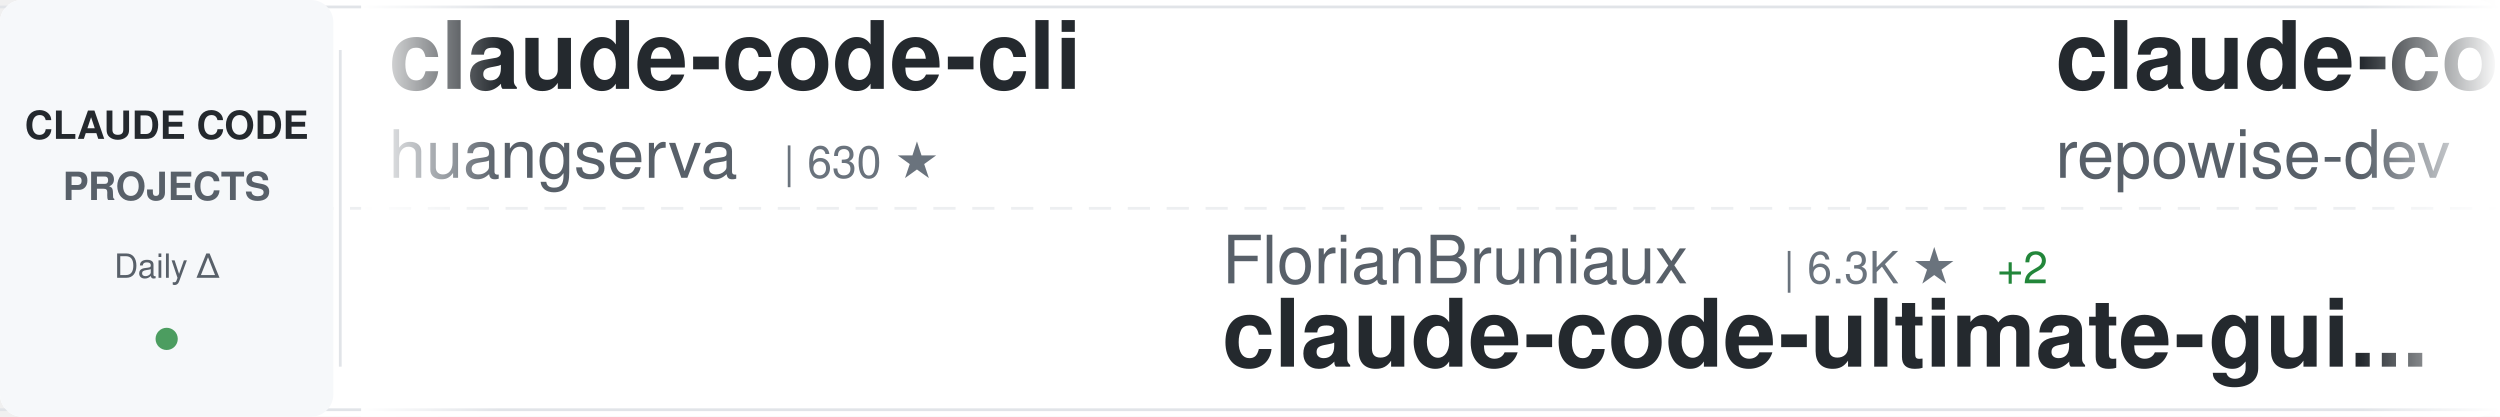
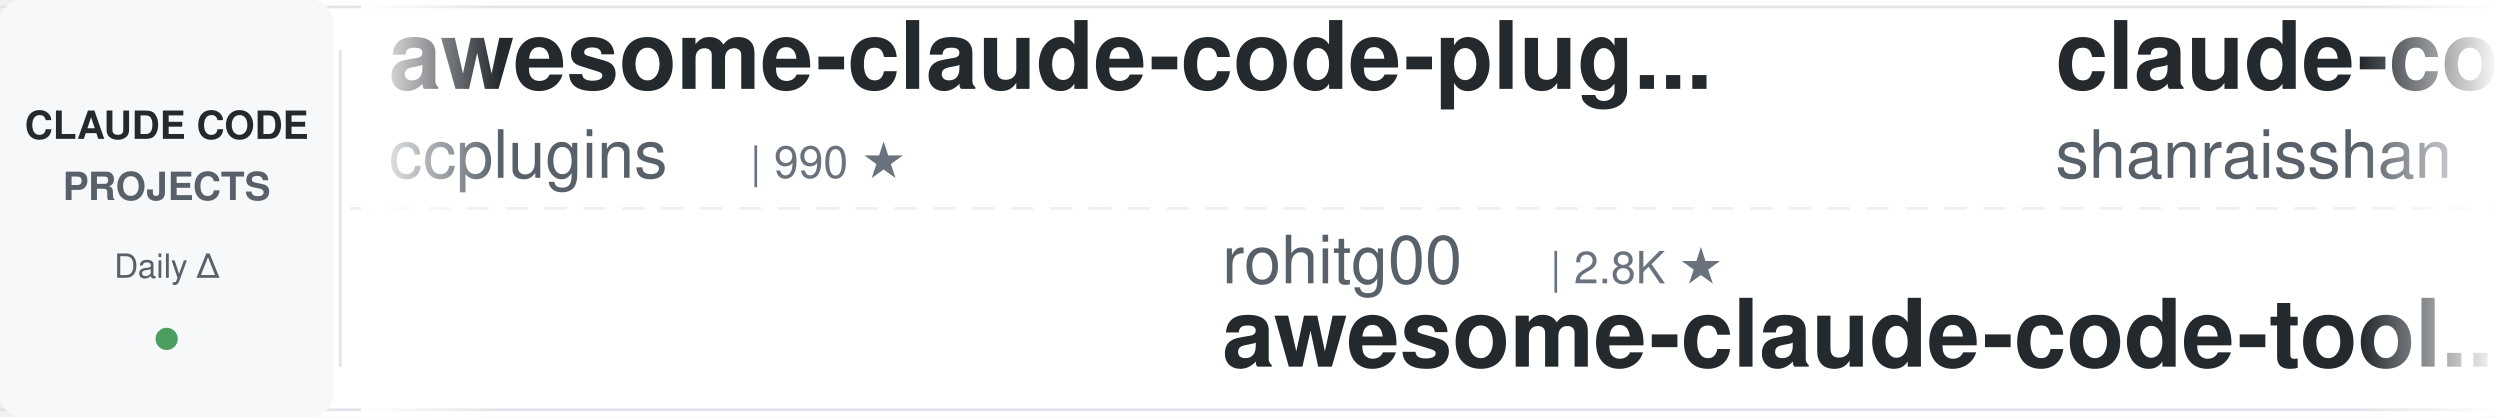
<svg xmlns="http://www.w3.org/2000/svg" width="900" height="150">
  <defs>
    <linearGradient id="awesomeLeftFade" x1="0%" y1="0%" x2="100%" y2="0%">
      <stop offset="0%" style="stop-color:#ffffff;stop-opacity:1" />
      <stop offset="100%" style="stop-color:#ffffff;stop-opacity:0" />
    </linearGradient>
    <linearGradient id="awesomeRightFade" x1="0%" y1="0%" x2="100%" y2="0%">
      <stop offset="0%" style="stop-color:#ffffff;stop-opacity:0" />
      <stop offset="100%" style="stop-color:#ffffff;stop-opacity:1" />
    </linearGradient>
  </defs>
  <rect width="900" height="150" fill="#ffffff" rx="8" />
  <rect x="0" y="2" width="900" height="1" fill="#e1e4e8" />
  <rect x="0" y="147" width="900" height="1" fill="#e1e4e8" />
  <line x1="0" y1="75" x2="900" y2="75" stroke="#e1e4e8" stroke-width="1" stroke-dasharray="8 6" opacity="0.6" />
  <rect x="0" y="0" width="120" height="150" fill="#f6f8fa" rx="8" />
  <text x="60" y="50" font-family="-apple-system, BlinkMacSystemFont, 'Segoe UI', Helvetica, Arial, sans-serif" font-size="14" font-weight="600" fill="#24292e" text-anchor="middle">CLAUDE CODE</text>
  <text x="60" y="72" font-family="-apple-system, BlinkMacSystemFont, 'Segoe UI', Helvetica, Arial, sans-serif" font-size="14" font-weight="600" fill="#586069" text-anchor="middle">PROJECTS</text>
  <text x="60" y="100" font-family="-apple-system, BlinkMacSystemFont, 'Segoe UI', Helvetica, Arial, sans-serif" font-size="12" font-weight="500" fill="#586069" text-anchor="middle">Daily Δ</text>
  <circle cx="60" cy="122" r="4" fill="#22863a" opacity="0.8" />
  <rect x="122" y="18" width="1" height="114" fill="#e1e4e8" />
  <clipPath id="awesomeTickerClip">
    <rect x="130" y="0" width="770" height="150" />
  </clipPath>
  <g clip-path="url(#awesomeTickerClip)">
    <g id="awesomeTickerItems">
      <animateTransform attributeName="transform" attributeType="XML" type="translate" from="0 0" to="-3000 0" dur="54s" repeatCount="indefinite" />
      <g transform="translate(0, 0)">
-         <text x="140" y="32" font-family="-apple-system, BlinkMacSystemFont, 'Segoe UI', Helvetica, Arial, sans-serif" font-size="34" font-weight="600" fill="#24292e">claude-code-cli</text>
-         <text x="140" y="64" font-family="-apple-system, BlinkMacSystemFont, 'Segoe UI', Helvetica, Arial, sans-serif" font-size="24" font-weight="400" fill="#586069">huangserva</text>
-         <text x="282" y="64" font-family="-apple-system, BlinkMacSystemFont, 'Segoe UI', Helvetica, Arial, sans-serif" font-size="16" font-weight="500" fill="#6a737d">| 630 ★</text>
+         <text x="140" y="32" font-family="-apple-system, BlinkMacSystemFont, 'Segoe UI', Helvetica, Arial, sans-serif" font-size="34" font-weight="600" fill="#24292e">awesome-claude-code-plug...</text>
+         <text x="140" y="64" font-family="-apple-system, BlinkMacSystemFont, 'Segoe UI', Helvetica, Arial, sans-serif" font-size="24" font-weight="400" fill="#586069">ccplugins</text>
+         <text x="270" y="64" font-family="-apple-system, BlinkMacSystemFont, 'Segoe UI', Helvetica, Arial, sans-serif" font-size="16" font-weight="500" fill="#6a737d">| 990 ★</text>
      </g>
      <g transform="translate(300, 0)">
-         <text x="140" y="102" font-family="-apple-system, BlinkMacSystemFont, 'Segoe UI', Helvetica, Arial, sans-serif" font-size="24" font-weight="400" fill="#586069">FlorianBruniaux</text>
-         <text x="342" y="102" font-family="-apple-system, BlinkMacSystemFont, 'Segoe UI', Helvetica, Arial, sans-serif" font-size="16" font-weight="500" fill="#6a737d">| 6.3K ★</text>
-         <text x="419" y="102" font-family="-apple-system, BlinkMacSystemFont, 'Segoe UI', Helvetica, Arial, sans-serif" font-size="16" font-weight="500" fill="#22863a"> +2</text>
-         <text x="140" y="132" font-family="-apple-system, BlinkMacSystemFont, 'Segoe UI', Helvetica, Arial, sans-serif" font-size="34" font-weight="600" fill="#24292e">claude-code-ultimate-gui...</text>
+         <text x="140" y="102" font-family="-apple-system, BlinkMacSystemFont, 'Segoe UI', Helvetica, Arial, sans-serif" font-size="24" font-weight="400" fill="#586069">rohitg00</text>
+         <text x="258" y="102" font-family="-apple-system, BlinkMacSystemFont, 'Segoe UI', Helvetica, Arial, sans-serif" font-size="16" font-weight="500" fill="#6a737d">| 2.8K ★</text>
+         <text x="140" y="132" font-family="-apple-system, BlinkMacSystemFont, 'Segoe UI', Helvetica, Arial, sans-serif" font-size="34" font-weight="600" fill="#24292e">awesome-claude-code-tool...</text>
      </g>
      <g transform="translate(600, 0)">
-         <text x="140" y="32" font-family="-apple-system, BlinkMacSystemFont, 'Segoe UI', Helvetica, Arial, sans-serif" font-size="34" font-weight="600" fill="#24292e">claude-code-prompts</text>
-         <text x="140" y="64" font-family="-apple-system, BlinkMacSystemFont, 'Segoe UI', Helvetica, Arial, sans-serif" font-size="24" font-weight="400" fill="#586069">repowise-dev</text>
-         <text x="306" y="64" font-family="-apple-system, BlinkMacSystemFont, 'Segoe UI', Helvetica, Arial, sans-serif" font-size="16" font-weight="500" fill="#6a737d">| 1.2K ★</text>
+         <text x="140" y="32" font-family="-apple-system, BlinkMacSystemFont, 'Segoe UI', Helvetica, Arial, sans-serif" font-size="34" font-weight="600" fill="#24292e">claude-code-best-practic...</text>
+         <text x="140" y="64" font-family="-apple-system, BlinkMacSystemFont, 'Segoe UI', Helvetica, Arial, sans-serif" font-size="24" font-weight="400" fill="#586069">shanraisshan</text>
+         <text x="306" y="64" font-family="-apple-system, BlinkMacSystemFont, 'Segoe UI', Helvetica, Arial, sans-serif" font-size="16" font-weight="500" fill="#6a737d">| 68.3K ★</text>
+         <text x="392" y="64" font-family="-apple-system, BlinkMacSystemFont, 'Segoe UI', Helvetica, Arial, sans-serif" font-size="16" font-weight="500" fill="#22863a"> +7</text>
      </g>
      <g transform="translate(900, 0)">
-         <text x="140" y="102" font-family="-apple-system, BlinkMacSystemFont, 'Segoe UI', Helvetica, Arial, sans-serif" font-size="24" font-weight="400" fill="#586069">lorryjovens-hub</text>
-         <text x="342" y="102" font-family="-apple-system, BlinkMacSystemFont, 'Segoe UI', Helvetica, Arial, sans-serif" font-size="16" font-weight="500" fill="#6a737d">| 1.7K ★</text>
-         <text x="140" y="132" font-family="-apple-system, BlinkMacSystemFont, 'Segoe UI', Helvetica, Arial, sans-serif" font-size="34" font-weight="600" fill="#24292e">claude-code-rust</text>
+         <text x="140" y="102" font-family="-apple-system, BlinkMacSystemFont, 'Segoe UI', Helvetica, Arial, sans-serif" font-size="24" font-weight="400" fill="#586069">huangserva</text>
+         <text x="282" y="102" font-family="-apple-system, BlinkMacSystemFont, 'Segoe UI', Helvetica, Arial, sans-serif" font-size="16" font-weight="500" fill="#6a737d">| 630 ★</text>
+         <text x="140" y="132" font-family="-apple-system, BlinkMacSystemFont, 'Segoe UI', Helvetica, Arial, sans-serif" font-size="34" font-weight="600" fill="#24292e">claude-code-cli</text>
      </g>
      <g transform="translate(1200, 0)">
-         <text x="140" y="32" font-family="-apple-system, BlinkMacSystemFont, 'Segoe UI', Helvetica, Arial, sans-serif" font-size="34" font-weight="600" fill="#24292e">claude-code-action</text>
-         <text x="140" y="64" font-family="-apple-system, BlinkMacSystemFont, 'Segoe UI', Helvetica, Arial, sans-serif" font-size="24" font-weight="400" fill="#586069">anthropics</text>
-         <text x="282" y="64" font-family="-apple-system, BlinkMacSystemFont, 'Segoe UI', Helvetica, Arial, sans-serif" font-size="16" font-weight="500" fill="#6a737d">| 9.7K ★</text>
-         <text x="359" y="64" font-family="-apple-system, BlinkMacSystemFont, 'Segoe UI', Helvetica, Arial, sans-serif" font-size="16" font-weight="500" fill="#22863a"> +4</text>
+         <text x="140" y="32" font-family="-apple-system, BlinkMacSystemFont, 'Segoe UI', Helvetica, Arial, sans-serif" font-size="34" font-weight="600" fill="#24292e">Claude-code</text>
+         <text x="140" y="64" font-family="-apple-system, BlinkMacSystemFont, 'Segoe UI', Helvetica, Arial, sans-serif" font-size="24" font-weight="400" fill="#586069">zstmfhy</text>
+         <text x="246" y="64" font-family="-apple-system, BlinkMacSystemFont, 'Segoe UI', Helvetica, Arial, sans-serif" font-size="16" font-weight="500" fill="#6a737d">| 188 ★</text>
      </g>
      <g transform="translate(1500, 0)">
-         <text x="140" y="102" font-family="-apple-system, BlinkMacSystemFont, 'Segoe UI', Helvetica, Arial, sans-serif" font-size="24" font-weight="400" fill="#586069">VILA-Lab</text>
-         <text x="258" y="102" font-family="-apple-system, BlinkMacSystemFont, 'Segoe UI', Helvetica, Arial, sans-serif" font-size="16" font-weight="500" fill="#6a737d">| 2.2K ★</text>
-         <text x="140" y="132" font-family="-apple-system, BlinkMacSystemFont, 'Segoe UI', Helvetica, Arial, sans-serif" font-size="34" font-weight="600" fill="#24292e">Dive-into-Claude-Code</text>
+         <text x="140" y="102" font-family="-apple-system, BlinkMacSystemFont, 'Segoe UI', Helvetica, Arial, sans-serif" font-size="24" font-weight="400" fill="#586069">repowise-dev</text>
+         <text x="306" y="102" font-family="-apple-system, BlinkMacSystemFont, 'Segoe UI', Helvetica, Arial, sans-serif" font-size="16" font-weight="500" fill="#6a737d">| 1.2K ★</text>
+         <text x="140" y="132" font-family="-apple-system, BlinkMacSystemFont, 'Segoe UI', Helvetica, Arial, sans-serif" font-size="34" font-weight="600" fill="#24292e">claude-code-prompts</text>
      </g>
      <g transform="translate(1800, 0)">
-         <text x="140" y="32" font-family="-apple-system, BlinkMacSystemFont, 'Segoe UI', Helvetica, Arial, sans-serif" font-size="34" font-weight="600" fill="#24292e">learn-claude-code</text>
-         <text x="140" y="64" font-family="-apple-system, BlinkMacSystemFont, 'Segoe UI', Helvetica, Arial, sans-serif" font-size="24" font-weight="400" fill="#586069">shareAI-lab</text>
-         <text x="294" y="64" font-family="-apple-system, BlinkMacSystemFont, 'Segoe UI', Helvetica, Arial, sans-serif" font-size="16" font-weight="500" fill="#6a737d">| 79.4K ★</text>
-         <text x="380" y="64" font-family="-apple-system, BlinkMacSystemFont, 'Segoe UI', Helvetica, Arial, sans-serif" font-size="16" font-weight="500" fill="#22863a"> +15</text>
+         <text x="140" y="32" font-family="-apple-system, BlinkMacSystemFont, 'Segoe UI', Helvetica, Arial, sans-serif" font-size="34" font-weight="600" fill="#24292e">Auto-claude-code-researc...</text>
+         <text x="140" y="64" font-family="-apple-system, BlinkMacSystemFont, 'Segoe UI', Helvetica, Arial, sans-serif" font-size="24" font-weight="400" fill="#586069">wanshuiyin</text>
+         <text x="282" y="64" font-family="-apple-system, BlinkMacSystemFont, 'Segoe UI', Helvetica, Arial, sans-serif" font-size="16" font-weight="500" fill="#6a737d">| 18.2K ★</text>
+         <text x="368" y="64" font-family="-apple-system, BlinkMacSystemFont, 'Segoe UI', Helvetica, Arial, sans-serif" font-size="16" font-weight="500" fill="#22863a"> +8</text>
      </g>
      <g transform="translate(2100, 0)">
-         <text x="140" y="102" font-family="-apple-system, BlinkMacSystemFont, 'Segoe UI', Helvetica, Arial, sans-serif" font-size="24" font-weight="400" fill="#586069">AprilNEA</text>
-         <text x="258" y="102" font-family="-apple-system, BlinkMacSystemFont, 'Segoe UI', Helvetica, Arial, sans-serif" font-size="16" font-weight="500" fill="#6a737d">| 394 ★</text>
-         <text x="140" y="132" font-family="-apple-system, BlinkMacSystemFont, 'Segoe UI', Helvetica, Arial, sans-serif" font-size="34" font-weight="600" fill="#24292e">claude-code-source</text>
+         <text x="140" y="102" font-family="-apple-system, BlinkMacSystemFont, 'Segoe UI', Helvetica, Arial, sans-serif" font-size="24" font-weight="400" fill="#586069">andrew-kramer-inno</text>
+         <text x="378" y="102" font-family="-apple-system, BlinkMacSystemFont, 'Segoe UI', Helvetica, Arial, sans-serif" font-size="16" font-weight="500" fill="#6a737d">| 594 ★</text>
+         <text x="140" y="132" font-family="-apple-system, BlinkMacSystemFont, 'Segoe UI', Helvetica, Arial, sans-serif" font-size="34" font-weight="600" fill="#24292e">claude-code-source-build</text>
      </g>
      <g transform="translate(2400, 0)">
-         <text x="140" y="32" font-family="-apple-system, BlinkMacSystemFont, 'Segoe UI', Helvetica, Arial, sans-serif" font-size="34" font-weight="600" fill="#24292e">claude-code-analysis</text>
-         <text x="140" y="64" font-family="-apple-system, BlinkMacSystemFont, 'Segoe UI', Helvetica, Arial, sans-serif" font-size="24" font-weight="400" fill="#586069">liuup</text>
-         <text x="222" y="64" font-family="-apple-system, BlinkMacSystemFont, 'Segoe UI', Helvetica, Arial, sans-serif" font-size="16" font-weight="500" fill="#6a737d">| 4.0K ★</text>
+         <text x="140" y="32" font-family="-apple-system, BlinkMacSystemFont, 'Segoe UI', Helvetica, Arial, sans-serif" font-size="34" font-weight="600" fill="#24292e">free-claude-code</text>
+         <text x="140" y="64" font-family="-apple-system, BlinkMacSystemFont, 'Segoe UI', Helvetica, Arial, sans-serif" font-size="24" font-weight="400" fill="#586069">Alishahryar1</text>
+         <text x="306" y="64" font-family="-apple-system, BlinkMacSystemFont, 'Segoe UI', Helvetica, Arial, sans-serif" font-size="16" font-weight="500" fill="#6a737d">| 64.6K ★</text>
+         <text x="392" y="64" font-family="-apple-system, BlinkMacSystemFont, 'Segoe UI', Helvetica, Arial, sans-serif" font-size="16" font-weight="500" fill="#22863a"> +53</text>
      </g>
      <g transform="translate(2700, 0)">
-         <text x="140" y="102" font-family="-apple-system, BlinkMacSystemFont, 'Segoe UI', Helvetica, Arial, sans-serif" font-size="24" font-weight="400" fill="#586069">ding113</text>
-         <text x="246" y="102" font-family="-apple-system, BlinkMacSystemFont, 'Segoe UI', Helvetica, Arial, sans-serif" font-size="16" font-weight="500" fill="#6a737d">| 3.4K ★</text>
-         <text x="140" y="132" font-family="-apple-system, BlinkMacSystemFont, 'Segoe UI', Helvetica, Arial, sans-serif" font-size="34" font-weight="600" fill="#24292e">claude-code-hub</text>
+         <text x="140" y="102" font-family="-apple-system, BlinkMacSystemFont, 'Segoe UI', Helvetica, Arial, sans-serif" font-size="24" font-weight="400" fill="#586069">fuergaosi233</text>
+         <text x="306" y="102" font-family="-apple-system, BlinkMacSystemFont, 'Segoe UI', Helvetica, Arial, sans-serif" font-size="16" font-weight="500" fill="#6a737d">| 2.8K ★</text>
+         <text x="140" y="132" font-family="-apple-system, BlinkMacSystemFont, 'Segoe UI', Helvetica, Arial, sans-serif" font-size="34" font-weight="600" fill="#24292e">claude-code-proxy</text>
      </g>
      <g transform="translate(3000, 0)">
-         <text x="140" y="32" font-family="-apple-system, BlinkMacSystemFont, 'Segoe UI', Helvetica, Arial, sans-serif" font-size="34" font-weight="600" fill="#24292e">claude-code-cli</text>
-         <text x="140" y="64" font-family="-apple-system, BlinkMacSystemFont, 'Segoe UI', Helvetica, Arial, sans-serif" font-size="24" font-weight="400" fill="#586069">huangserva</text>
-         <text x="282" y="64" font-family="-apple-system, BlinkMacSystemFont, 'Segoe UI', Helvetica, Arial, sans-serif" font-size="16" font-weight="500" fill="#6a737d">| 630 ★</text>
+         <text x="140" y="32" font-family="-apple-system, BlinkMacSystemFont, 'Segoe UI', Helvetica, Arial, sans-serif" font-size="34" font-weight="600" fill="#24292e">awesome-claude-code-plug...</text>
+         <text x="140" y="64" font-family="-apple-system, BlinkMacSystemFont, 'Segoe UI', Helvetica, Arial, sans-serif" font-size="24" font-weight="400" fill="#586069">ccplugins</text>
+         <text x="270" y="64" font-family="-apple-system, BlinkMacSystemFont, 'Segoe UI', Helvetica, Arial, sans-serif" font-size="16" font-weight="500" fill="#6a737d">| 990 ★</text>
      </g>
      <g transform="translate(3300, 0)">
-         <text x="140" y="102" font-family="-apple-system, BlinkMacSystemFont, 'Segoe UI', Helvetica, Arial, sans-serif" font-size="24" font-weight="400" fill="#586069">FlorianBruniaux</text>
-         <text x="342" y="102" font-family="-apple-system, BlinkMacSystemFont, 'Segoe UI', Helvetica, Arial, sans-serif" font-size="16" font-weight="500" fill="#6a737d">| 6.3K ★</text>
-         <text x="419" y="102" font-family="-apple-system, BlinkMacSystemFont, 'Segoe UI', Helvetica, Arial, sans-serif" font-size="16" font-weight="500" fill="#22863a"> +2</text>
-         <text x="140" y="132" font-family="-apple-system, BlinkMacSystemFont, 'Segoe UI', Helvetica, Arial, sans-serif" font-size="34" font-weight="600" fill="#24292e">claude-code-ultimate-gui...</text>
+         <text x="140" y="102" font-family="-apple-system, BlinkMacSystemFont, 'Segoe UI', Helvetica, Arial, sans-serif" font-size="24" font-weight="400" fill="#586069">rohitg00</text>
+         <text x="258" y="102" font-family="-apple-system, BlinkMacSystemFont, 'Segoe UI', Helvetica, Arial, sans-serif" font-size="16" font-weight="500" fill="#6a737d">| 2.8K ★</text>
+         <text x="140" y="132" font-family="-apple-system, BlinkMacSystemFont, 'Segoe UI', Helvetica, Arial, sans-serif" font-size="34" font-weight="600" fill="#24292e">awesome-claude-code-tool...</text>
      </g>
      <g transform="translate(3600, 0)">
-         <text x="140" y="32" font-family="-apple-system, BlinkMacSystemFont, 'Segoe UI', Helvetica, Arial, sans-serif" font-size="34" font-weight="600" fill="#24292e">claude-code-prompts</text>
-         <text x="140" y="64" font-family="-apple-system, BlinkMacSystemFont, 'Segoe UI', Helvetica, Arial, sans-serif" font-size="24" font-weight="400" fill="#586069">repowise-dev</text>
-         <text x="306" y="64" font-family="-apple-system, BlinkMacSystemFont, 'Segoe UI', Helvetica, Arial, sans-serif" font-size="16" font-weight="500" fill="#6a737d">| 1.2K ★</text>
+         <text x="140" y="32" font-family="-apple-system, BlinkMacSystemFont, 'Segoe UI', Helvetica, Arial, sans-serif" font-size="34" font-weight="600" fill="#24292e">claude-code-best-practic...</text>
+         <text x="140" y="64" font-family="-apple-system, BlinkMacSystemFont, 'Segoe UI', Helvetica, Arial, sans-serif" font-size="24" font-weight="400" fill="#586069">shanraisshan</text>
+         <text x="306" y="64" font-family="-apple-system, BlinkMacSystemFont, 'Segoe UI', Helvetica, Arial, sans-serif" font-size="16" font-weight="500" fill="#6a737d">| 68.3K ★</text>
+         <text x="392" y="64" font-family="-apple-system, BlinkMacSystemFont, 'Segoe UI', Helvetica, Arial, sans-serif" font-size="16" font-weight="500" fill="#22863a"> +7</text>
      </g>
      <g transform="translate(3900, 0)">
-         <text x="140" y="102" font-family="-apple-system, BlinkMacSystemFont, 'Segoe UI', Helvetica, Arial, sans-serif" font-size="24" font-weight="400" fill="#586069">lorryjovens-hub</text>
-         <text x="342" y="102" font-family="-apple-system, BlinkMacSystemFont, 'Segoe UI', Helvetica, Arial, sans-serif" font-size="16" font-weight="500" fill="#6a737d">| 1.7K ★</text>
-         <text x="140" y="132" font-family="-apple-system, BlinkMacSystemFont, 'Segoe UI', Helvetica, Arial, sans-serif" font-size="34" font-weight="600" fill="#24292e">claude-code-rust</text>
+         <text x="140" y="102" font-family="-apple-system, BlinkMacSystemFont, 'Segoe UI', Helvetica, Arial, sans-serif" font-size="24" font-weight="400" fill="#586069">huangserva</text>
+         <text x="282" y="102" font-family="-apple-system, BlinkMacSystemFont, 'Segoe UI', Helvetica, Arial, sans-serif" font-size="16" font-weight="500" fill="#6a737d">| 630 ★</text>
+         <text x="140" y="132" font-family="-apple-system, BlinkMacSystemFont, 'Segoe UI', Helvetica, Arial, sans-serif" font-size="34" font-weight="600" fill="#24292e">claude-code-cli</text>
      </g>
    </g>
  </g>
  <rect x="130" y="0" width="50" height="150" fill="url(#awesomeLeftFade)" />
  <rect x="850" y="0" width="50" height="150" fill="url(#awesomeRightFade)" />
</svg>
